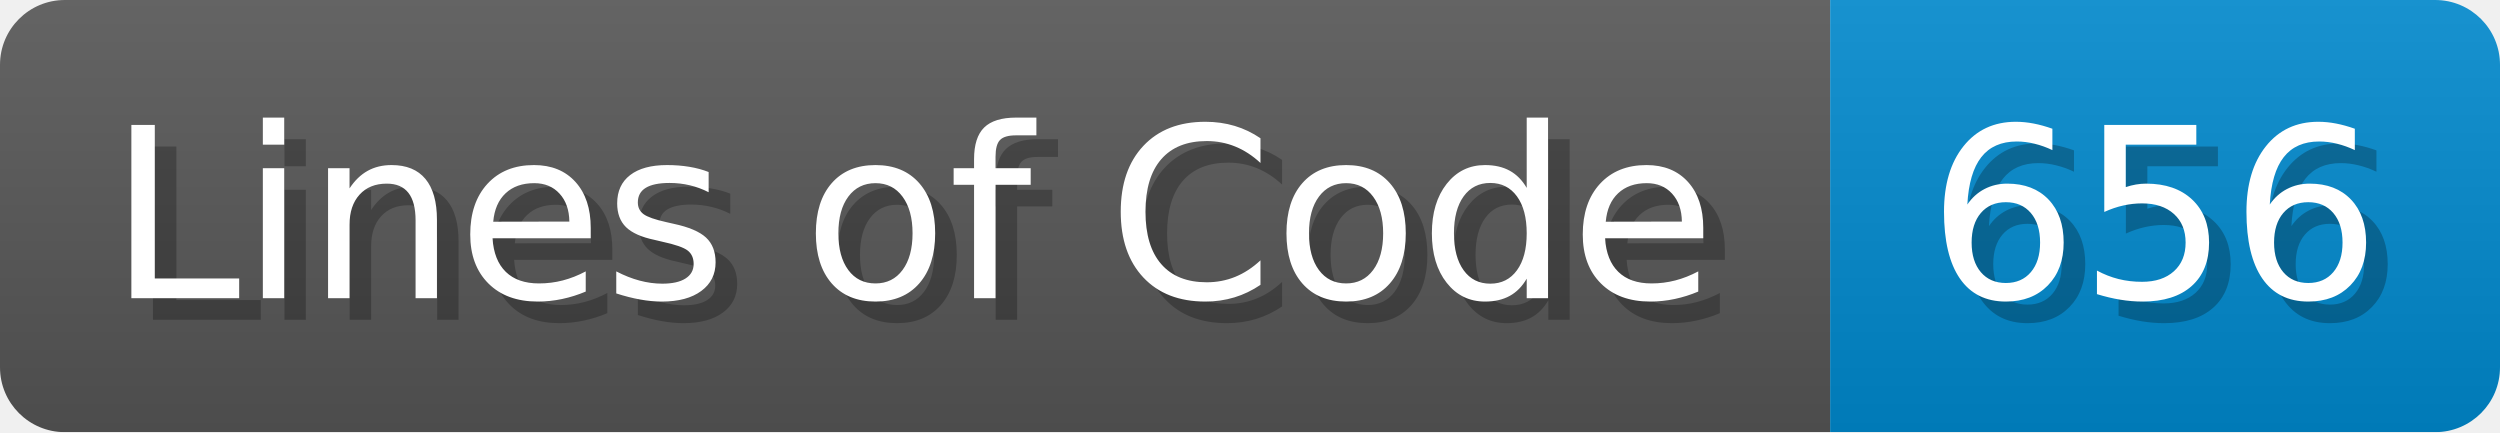
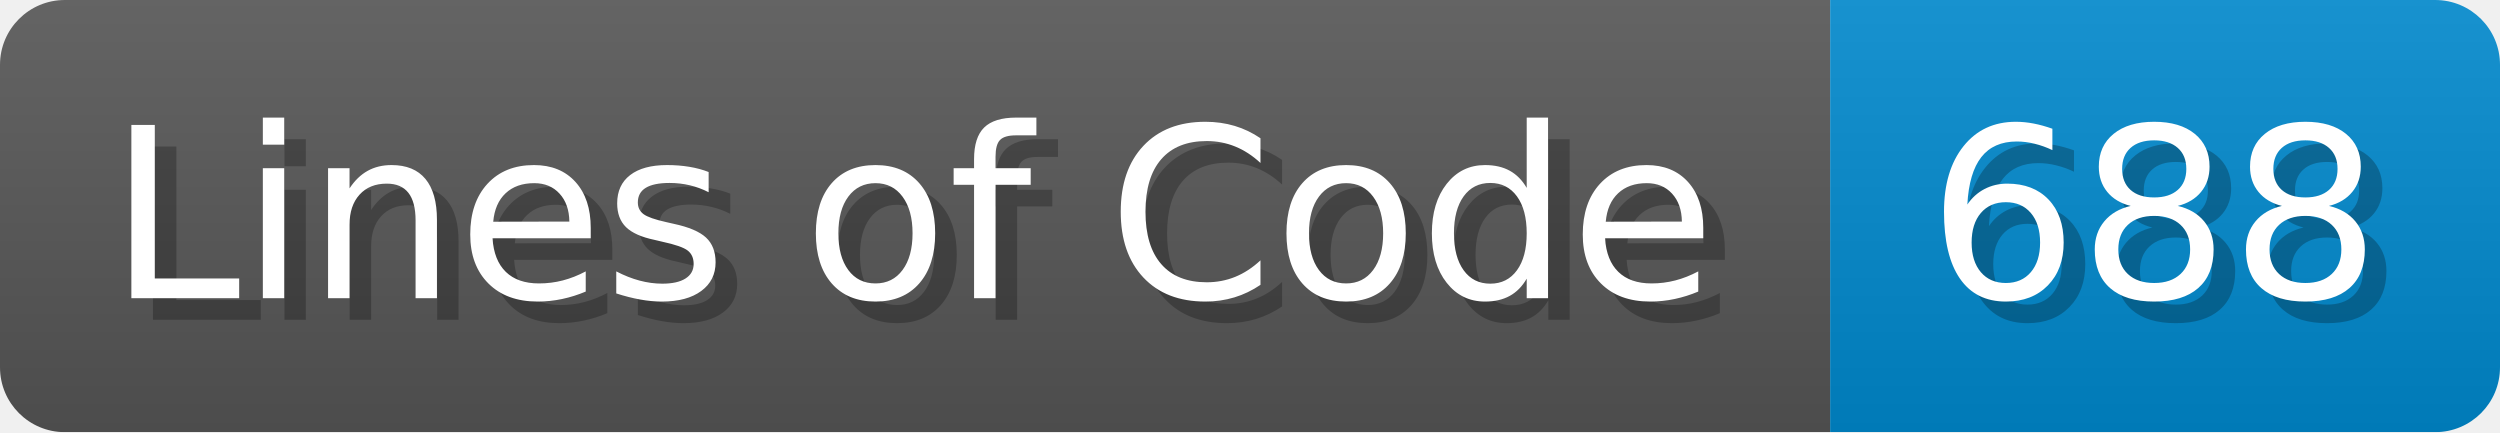
<svg xmlns="http://www.w3.org/2000/svg" width="115.7" height="20" viewBox="0 0 1157 200">
  <linearGradient id="a" x2="0" y2="100%">
    <stop offset="0" stop-opacity=".1" stop-color="#EEE" />
    <stop offset="1" stop-opacity=".1" />
  </linearGradient>
  <mask id="m">
    <rect width="1157" height="200" rx="30" fill="#FFF" />
  </mask>
  <g mask="url(#m)">
    <rect width="847" height="200" fill="#555" />
    <rect width="310" height="200" fill="#08C" x="847" />
    <rect width="1157" height="200" fill="url(#a)" />
  </g>
  <g fill="#fff" text-anchor="start" font-family="Verdana,DejaVu Sans,sans-serif" font-size="110">
    <text x="60" y="148" textLength="747" fill="#000" opacity="0.25">Lines of Code</text>
    <text x="50" y="138" textLength="747">Lines of Code</text>
-     <text x="902" y="148" textLength="210" fill="#000" opacity="0.25">656</text>
-     <text x="892" y="138" textLength="210">656</text>
+     <text x="902" y="148" textLength="210" fill="#000" opacity="0.25">688</text>
+     <text x="892" y="138" textLength="210">688</text>
  </g>
</svg>
